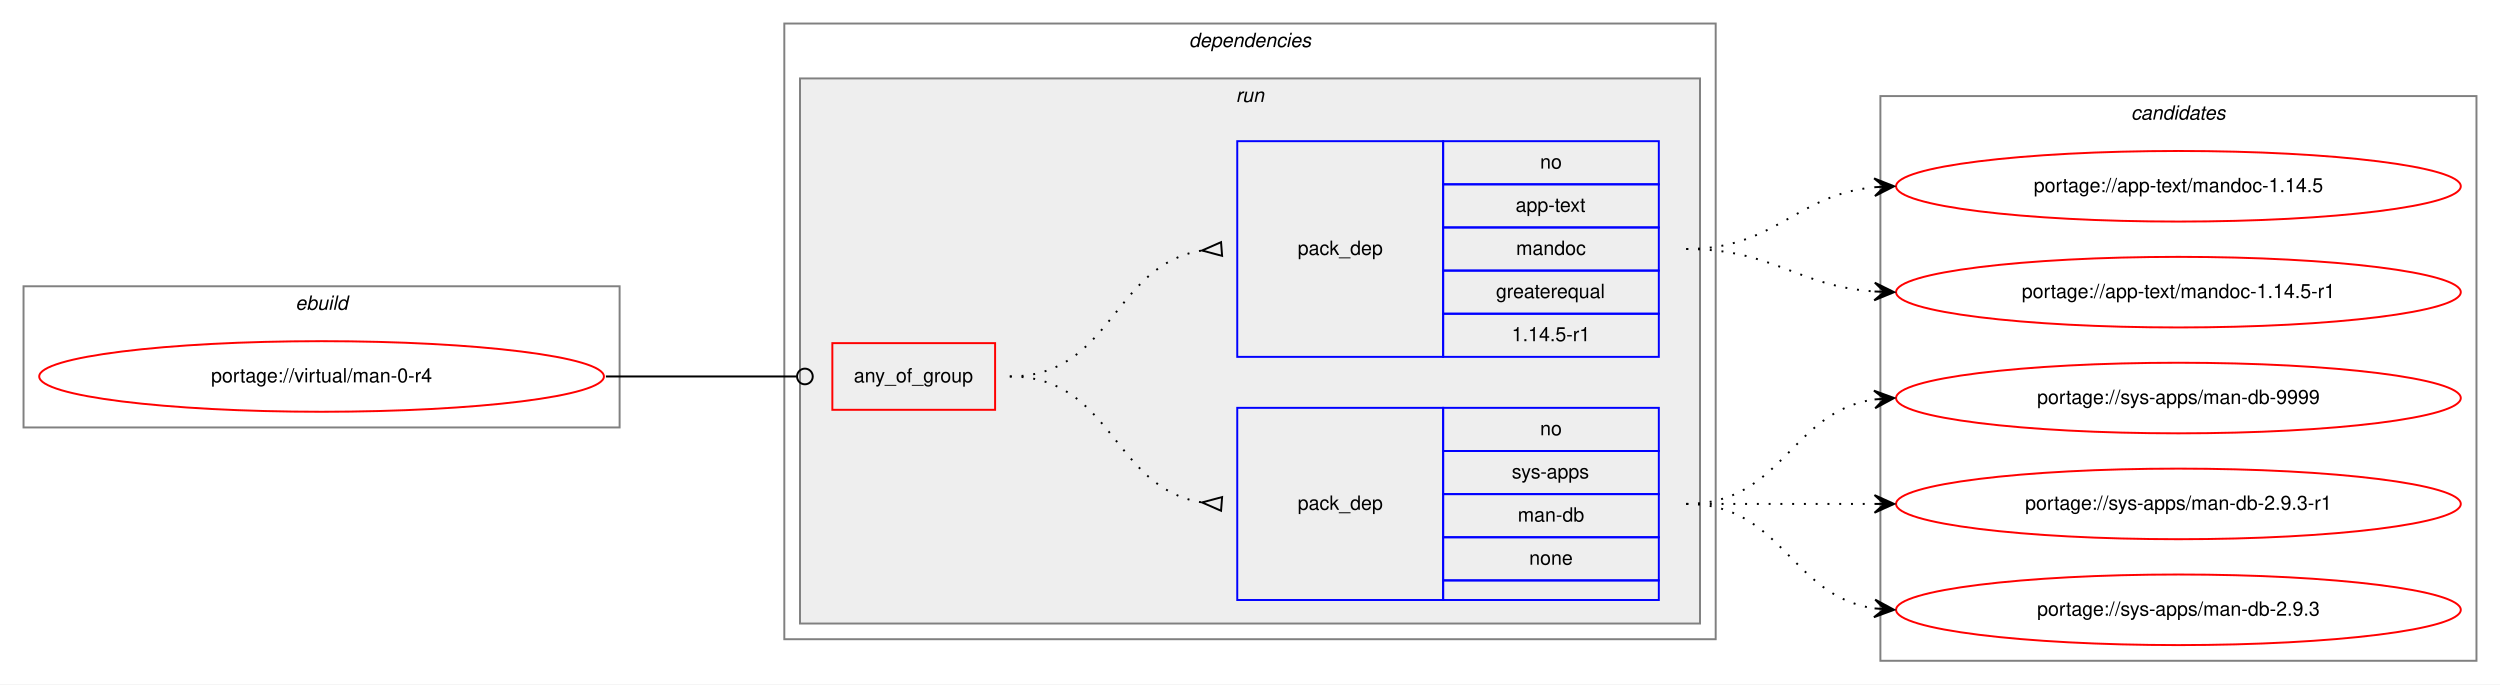
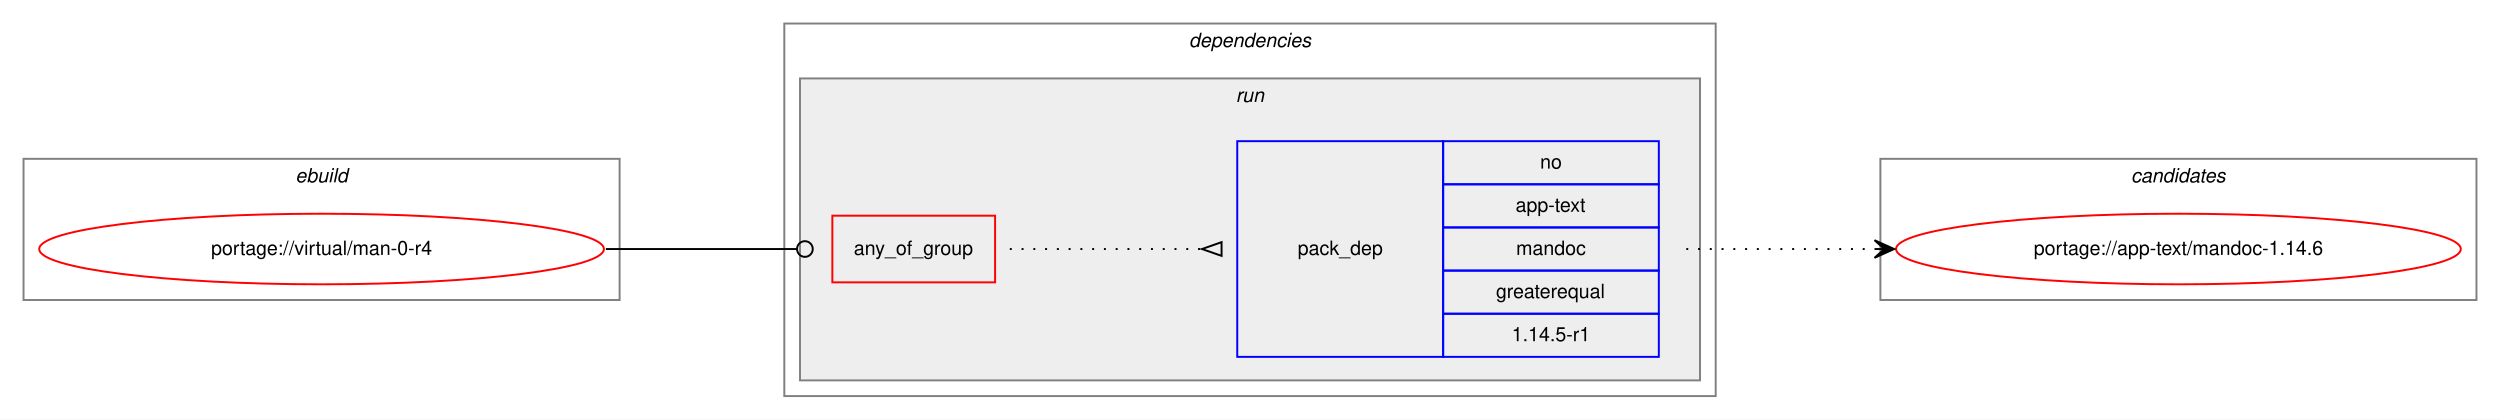
- <svg xmlns="http://www.w3.org/2000/svg" xmlns:xlink="http://www.w3.org/1999/xlink" width="1275pt" height="349pt" viewBox="0.00 0.00 1275.00 349.00">
-   <g id="graph0" class="graph" transform="scale(1 1) rotate(0) translate(4 345)">
-     <polygon fill="white" stroke="transparent" points="-4,4 -4,-345 1271,-345 1271,4 -4,4" />
+ <svg xmlns="http://www.w3.org/2000/svg" xmlns:xlink="http://www.w3.org/1999/xlink" width="1275pt" height="214pt" viewBox="0.00 0.00 1275.00 214.00">
+   <g id="graph0" class="graph" transform="scale(1 1) rotate(0) translate(4 210)">
+     <polygon fill="white" stroke="transparent" points="-4,4 -4,-210 1271,-210 1271,4 -4,4" />
    <g id="clust1" class="cluster">
-       <polygon fill="none" stroke="gray" points="8,-127 8,-199 312,-199 312,-127 8,-127" />
-       <text text-anchor="start" x="146.66" y="-187" font-family="Helvetica,sans-Serif" font-style="italic" font-size="10.00">ebuild</text>
+       <polygon fill="none" stroke="gray" points="8,-57 8,-129 312,-129 312,-57 8,-57" />
+       <text text-anchor="start" x="146.66" y="-117" font-family="Helvetica,sans-Serif" font-style="italic" font-size="10.00">ebuild</text>
    </g>
    <g id="clust2" class="cluster">
-       <polygon fill="none" stroke="gray" points="396,-19 396,-333 871,-333 871,-19 396,-19" />
-       <text text-anchor="start" x="602.38" y="-321" font-family="Helvetica,sans-Serif" font-style="italic" font-size="10.00">dependencies</text>
+       <polygon fill="none" stroke="gray" points="396,-8 396,-198 871,-198 871,-8 396,-8" />
+       <text text-anchor="start" x="602.38" y="-186" font-family="Helvetica,sans-Serif" font-style="italic" font-size="10.00">dependencies</text>
    </g>
    <g id="clust5" class="cluster">
-       <polygon fill="#eeeeee" stroke="gray" points="404,-27 404,-305 863,-305 863,-27 404,-27" />
-       <text text-anchor="start" x="626.28" y="-293" font-family="Helvetica,sans-Serif" font-style="italic" font-size="10.00">run</text>
+       <polygon fill="#eeeeee" stroke="gray" points="404,-16 404,-170 863,-170 863,-16 404,-16" />
+       <text text-anchor="start" x="626.28" y="-158" font-family="Helvetica,sans-Serif" font-style="italic" font-size="10.00">run</text>
    </g>
-     <g id="clust9" class="cluster">
-       <polygon fill="none" stroke="gray" points="955,-8 955,-296 1259,-296 1259,-8 955,-8" />
-       <text text-anchor="start" x="1082.82" y="-284" font-family="Helvetica,sans-Serif" font-style="italic" font-size="10.00">candidates</text>
+     <g id="clust8" class="cluster">
+       <polygon fill="none" stroke="gray" points="955,-57 955,-129 1259,-129 1259,-57 955,-57" />
+       <text text-anchor="start" x="1082.82" y="-117" font-family="Helvetica,sans-Serif" font-style="italic" font-size="10.00">candidates</text>
    </g>
    <g id="node1" class="node">
      <g id="a_node1">
        <a xlink:href="../virtual/man-0-r4.svg" xlink:title="portage://virtual/man-0-r4">
-           <ellipse fill="none" stroke="red" cx="160" cy="-153" rx="144" ry="18" />
-           <text text-anchor="middle" x="160" y="-150" font-family="Helvetica,sans-Serif" font-size="10.00">portage://virtual/man-0-r4</text>
+           <ellipse fill="none" stroke="red" cx="160" cy="-83" rx="144" ry="18" />
+           <text text-anchor="middle" x="160" y="-80" font-family="Helvetica,sans-Serif" font-size="10.00">portage://virtual/man-0-r4</text>
        </a>
      </g>
    </g>
    <g id="node2" class="node">
-       <polygon fill="none" stroke="red" points="420.5,-136 420.5,-170 503.5,-170 503.5,-136 420.5,-136" />
-       <text text-anchor="start" x="431.43" y="-150" font-family="Helvetica,sans-Serif" font-size="10.00">any_of_group</text>
+       <polygon fill="none" stroke="red" points="420.5,-66 420.5,-100 503.5,-100 503.5,-66 420.5,-66" />
+       <text text-anchor="start" x="431.43" y="-80" font-family="Helvetica,sans-Serif" font-size="10.00">any_of_group</text>
    </g>
-     <g id="edge3" class="edge">
-       <path fill="none" stroke="black" d="M305,-153C349.05,-153 362.06,-153 402.35,-153" />
-       <ellipse fill="none" stroke="black" cx="406.5" cy="-153" rx="4" ry="4" />
+     <g id="edge2" class="edge">
+       <path fill="none" stroke="black" d="M305,-83C349.05,-83 362.06,-83 402.35,-83" />
+       <ellipse fill="none" stroke="black" cx="406.5" cy="-83" rx="4" ry="4" />
    </g>
    <g id="node3" class="node">
-       <polygon fill="none" stroke="blue" points="627,-39 627,-137 732,-137 732,-39 627,-39" />
-       <text text-anchor="start" x="657.82" y="-85" font-family="Helvetica,sans-Serif" font-size="10.00">pack_dep</text>
-       <polygon fill="none" stroke="blue" points="732,-115 732,-137 842,-137 842,-115 732,-115" />
-       <text text-anchor="start" x="781.44" y="-123" font-family="Helvetica,sans-Serif" font-size="10.00">no</text>
-       <polygon fill="none" stroke="blue" points="732,-93 732,-115 842,-115 842,-93 732,-93" />
-       <text text-anchor="start" x="767" y="-101" font-family="Helvetica,sans-Serif" font-size="10.00">sys-apps</text>
-       <polygon fill="none" stroke="blue" points="732,-71 732,-93 842,-93 842,-71 732,-71" />
-       <text text-anchor="start" x="770.05" y="-79" font-family="Helvetica,sans-Serif" font-size="10.00">man-db</text>
-       <polygon fill="none" stroke="blue" points="732,-49 732,-71 842,-71 842,-49 732,-49" />
-       <text text-anchor="start" x="775.88" y="-57" font-family="Helvetica,sans-Serif" font-size="10.00">none</text>
-       <polygon fill="none" stroke="blue" points="732,-39 732,-49 842,-49 842,-39 732,-39" />
+       <polygon fill="none" stroke="blue" points="627,-28 627,-138 732,-138 732,-28 627,-28" />
+       <text text-anchor="start" x="657.82" y="-80" font-family="Helvetica,sans-Serif" font-size="10.00">pack_dep</text>
+       <polygon fill="none" stroke="blue" points="732,-116 732,-138 842,-138 842,-116 732,-116" />
+       <text text-anchor="start" x="781.44" y="-124" font-family="Helvetica,sans-Serif" font-size="10.00">no</text>
+       <polygon fill="none" stroke="blue" points="732,-94 732,-116 842,-116 842,-94 732,-94" />
+       <text text-anchor="start" x="768.94" y="-102" font-family="Helvetica,sans-Serif" font-size="10.00">app-text</text>
+       <polygon fill="none" stroke="blue" points="732,-72 732,-94 842,-94 842,-72 732,-72" />
+       <text text-anchor="start" x="769.22" y="-80" font-family="Helvetica,sans-Serif" font-size="10.00">mandoc</text>
+       <polygon fill="none" stroke="blue" points="732,-50 732,-72 842,-72 842,-50 732,-50" />
+       <text text-anchor="start" x="758.94" y="-58" font-family="Helvetica,sans-Serif" font-size="10.00">greaterequal</text>
+       <polygon fill="none" stroke="blue" points="732,-28 732,-50 842,-50 842,-28 732,-28" />
+       <text text-anchor="start" x="766.99" y="-36" font-family="Helvetica,sans-Serif" font-size="10.00">1.14.5-r1</text>
    </g>
    <g id="edge1" class="edge">
-       <path fill="none" stroke="black" stroke-dasharray="1,5" d="M511,-153C563.41,-153 563.25,-96.11 608.88,-88.78" />
-       <polygon fill="none" stroke="black" points="619.27,-91.49 609.03,-88.76 618.73,-84.51 619.27,-91.49" />
+       <path fill="none" stroke="black" stroke-dasharray="1,5" d="M511,-83C555.44,-83 569.02,-83 608.88,-83" />
+       <polygon fill="none" stroke="black" points="619,-86.5 609,-83 619,-79.5 619,-86.5" />
    </g>
    <g id="node4" class="node">
-       <polygon fill="none" stroke="blue" points="627,-163 627,-273 732,-273 732,-163 627,-163" />
-       <text text-anchor="start" x="657.82" y="-215" font-family="Helvetica,sans-Serif" font-size="10.00">pack_dep</text>
-       <polygon fill="none" stroke="blue" points="732,-251 732,-273 842,-273 842,-251 732,-251" />
-       <text text-anchor="start" x="781.44" y="-259" font-family="Helvetica,sans-Serif" font-size="10.00">no</text>
-       <polygon fill="none" stroke="blue" points="732,-229 732,-251 842,-251 842,-229 732,-229" />
-       <text text-anchor="start" x="768.94" y="-237" font-family="Helvetica,sans-Serif" font-size="10.00">app-text</text>
-       <polygon fill="none" stroke="blue" points="732,-207 732,-229 842,-229 842,-207 732,-207" />
-       <text text-anchor="start" x="769.22" y="-215" font-family="Helvetica,sans-Serif" font-size="10.00">mandoc</text>
-       <polygon fill="none" stroke="blue" points="732,-185 732,-207 842,-207 842,-185 732,-185" />
-       <text text-anchor="start" x="758.94" y="-193" font-family="Helvetica,sans-Serif" font-size="10.00">greaterequal</text>
-       <polygon fill="none" stroke="blue" points="732,-163 732,-185 842,-185 842,-163 732,-163" />
-       <text text-anchor="start" x="766.99" y="-171" font-family="Helvetica,sans-Serif" font-size="10.00">1.14.5-r1</text>
-     </g>
-     <g id="edge2" class="edge">
-       <path fill="none" stroke="black" stroke-dasharray="1,5" d="M511,-153C563.41,-153 563.25,-209.89 608.88,-217.22" />
-       <polygon fill="none" stroke="black" points="618.73,-221.49 609.03,-217.24 619.27,-214.51 618.73,-221.49" />
-     </g>
-     <g id="node5" class="node">
-       <g id="a_node5">
-         <a xlink:href="../sys-apps/man-db-9999.svg" xlink:title="portage://sys-apps/man-db-9999">
-           <ellipse fill="none" stroke="red" cx="1107" cy="-142" rx="144" ry="18" />
-           <text text-anchor="middle" x="1107" y="-139" font-family="Helvetica,sans-Serif" font-size="10.00">portage://sys-apps/man-db-9999</text>
+       <g id="a_node4">
+         <a xlink:href="../app-text/mandoc-1.14.6.svg" xlink:title="portage://app-text/mandoc-1.14.6">
+           <ellipse fill="none" stroke="red" cx="1107" cy="-83" rx="144" ry="18" />
+           <text text-anchor="middle" x="1107" y="-80" font-family="Helvetica,sans-Serif" font-size="10.00">portage://app-text/mandoc-1.14.6</text>
        </a>
      </g>
    </g>
-     <g id="edge4" class="edge">
-       <path fill="none" stroke="black" stroke-dasharray="1,5" d="M856,-88C905.26,-88 908.85,-134.87 951.86,-141.28" />
-       <polygon fill="black" stroke="black" points="962,-142 951.71,-145.78 957.01,-141.64 952.03,-141.29 952.03,-141.29 952.03,-141.29 957.01,-141.64 952.35,-136.8 962,-142 962,-142" />
-     </g>
-     <g id="node6" class="node">
-       <g id="a_node6">
-         <a xlink:href="../sys-apps/man-db-2.9.3-r1.svg" xlink:title="portage://sys-apps/man-db-2.9.3-r1">
-           <ellipse fill="none" stroke="red" cx="1107" cy="-88" rx="144" ry="18" />
-           <text text-anchor="middle" x="1107" y="-85" font-family="Helvetica,sans-Serif" font-size="10.00">portage://sys-apps/man-db-2.9.3-r1</text>
-         </a>
-       </g>
-     </g>
-     <g id="edge5" class="edge">
-       <path fill="none" stroke="black" stroke-dasharray="1,5" d="M856,-88C899.43,-88 912.83,-88 951.57,-88" />
-       <polygon fill="black" stroke="black" points="962,-88 952,-92.5 957,-88 952,-88 952,-88 952,-88 957,-88 952,-83.5 962,-88 962,-88" />
-     </g>
-     <g id="node7" class="node">
-       <g id="a_node7">
-         <a xlink:href="../sys-apps/man-db-2.9.3.svg" xlink:title="portage://sys-apps/man-db-2.9.3">
-           <ellipse fill="none" stroke="red" cx="1107" cy="-34" rx="144" ry="18" />
-           <text text-anchor="middle" x="1107" y="-31" font-family="Helvetica,sans-Serif" font-size="10.00">portage://sys-apps/man-db-2.9.3</text>
-         </a>
-       </g>
-     </g>
-     <g id="edge6" class="edge">
-       <path fill="none" stroke="black" stroke-dasharray="1,5" d="M856,-88C905.26,-88 908.85,-41.13 951.86,-34.72" />
-       <polygon fill="black" stroke="black" points="962,-34 952.35,-39.2 957.01,-34.36 952.03,-34.71 952.03,-34.71 952.03,-34.71 957.01,-34.36 951.71,-30.22 962,-34 962,-34" />
-     </g>
-     <g id="node8" class="node">
-       <g id="a_node8">
-         <a xlink:href="../app-text/mandoc-1.14.5-r1.svg" xlink:title="portage://app-text/mandoc-1.14.5-r1">
-           <ellipse fill="none" stroke="red" cx="1107" cy="-196" rx="144" ry="18" />
-           <text text-anchor="middle" x="1107" y="-193" font-family="Helvetica,sans-Serif" font-size="10.00">portage://app-text/mandoc-1.14.5-r1</text>
-         </a>
-       </g>
-     </g>
-     <g id="edge7" class="edge">
-       <path fill="none" stroke="black" stroke-dasharray="1,5" d="M856,-218C900.54,-218 912.22,-199.14 951.89,-196.35" />
-       <polygon fill="black" stroke="black" points="962,-196 952.16,-200.84 957,-196.17 952.01,-196.34 952.01,-196.34 952.01,-196.34 957,-196.17 951.85,-191.84 962,-196 962,-196" />
-     </g>
-     <g id="node9" class="node">
-       <g id="a_node9">
-         <a xlink:href="../app-text/mandoc-1.14.5.svg" xlink:title="portage://app-text/mandoc-1.14.5">
-           <ellipse fill="none" stroke="red" cx="1107" cy="-250" rx="144" ry="18" />
-           <text text-anchor="middle" x="1107" y="-247" font-family="Helvetica,sans-Serif" font-size="10.00">portage://app-text/mandoc-1.14.5</text>
-         </a>
-       </g>
-     </g>
-     <g id="edge8" class="edge">
-       <path fill="none" stroke="black" stroke-dasharray="1,5" d="M856,-218C901.65,-218 911.48,-245.54 951.95,-249.52" />
-       <polygon fill="black" stroke="black" points="962,-250 951.8,-254.02 957.01,-249.76 952.01,-249.53 952.01,-249.53 952.01,-249.53 957.01,-249.76 952.22,-245.03 962,-250 962,-250" />
+     <g id="edge3" class="edge">
+       <path fill="none" stroke="black" stroke-dasharray="1,5" d="M856,-83C899.43,-83 912.83,-83 951.57,-83" />
+       <polygon fill="black" stroke="black" points="962,-83 952,-87.5 957,-83 952,-83 952,-83 952,-83 957,-83 952,-78.5 962,-83 962,-83" />
    </g>
  </g>
</svg>
